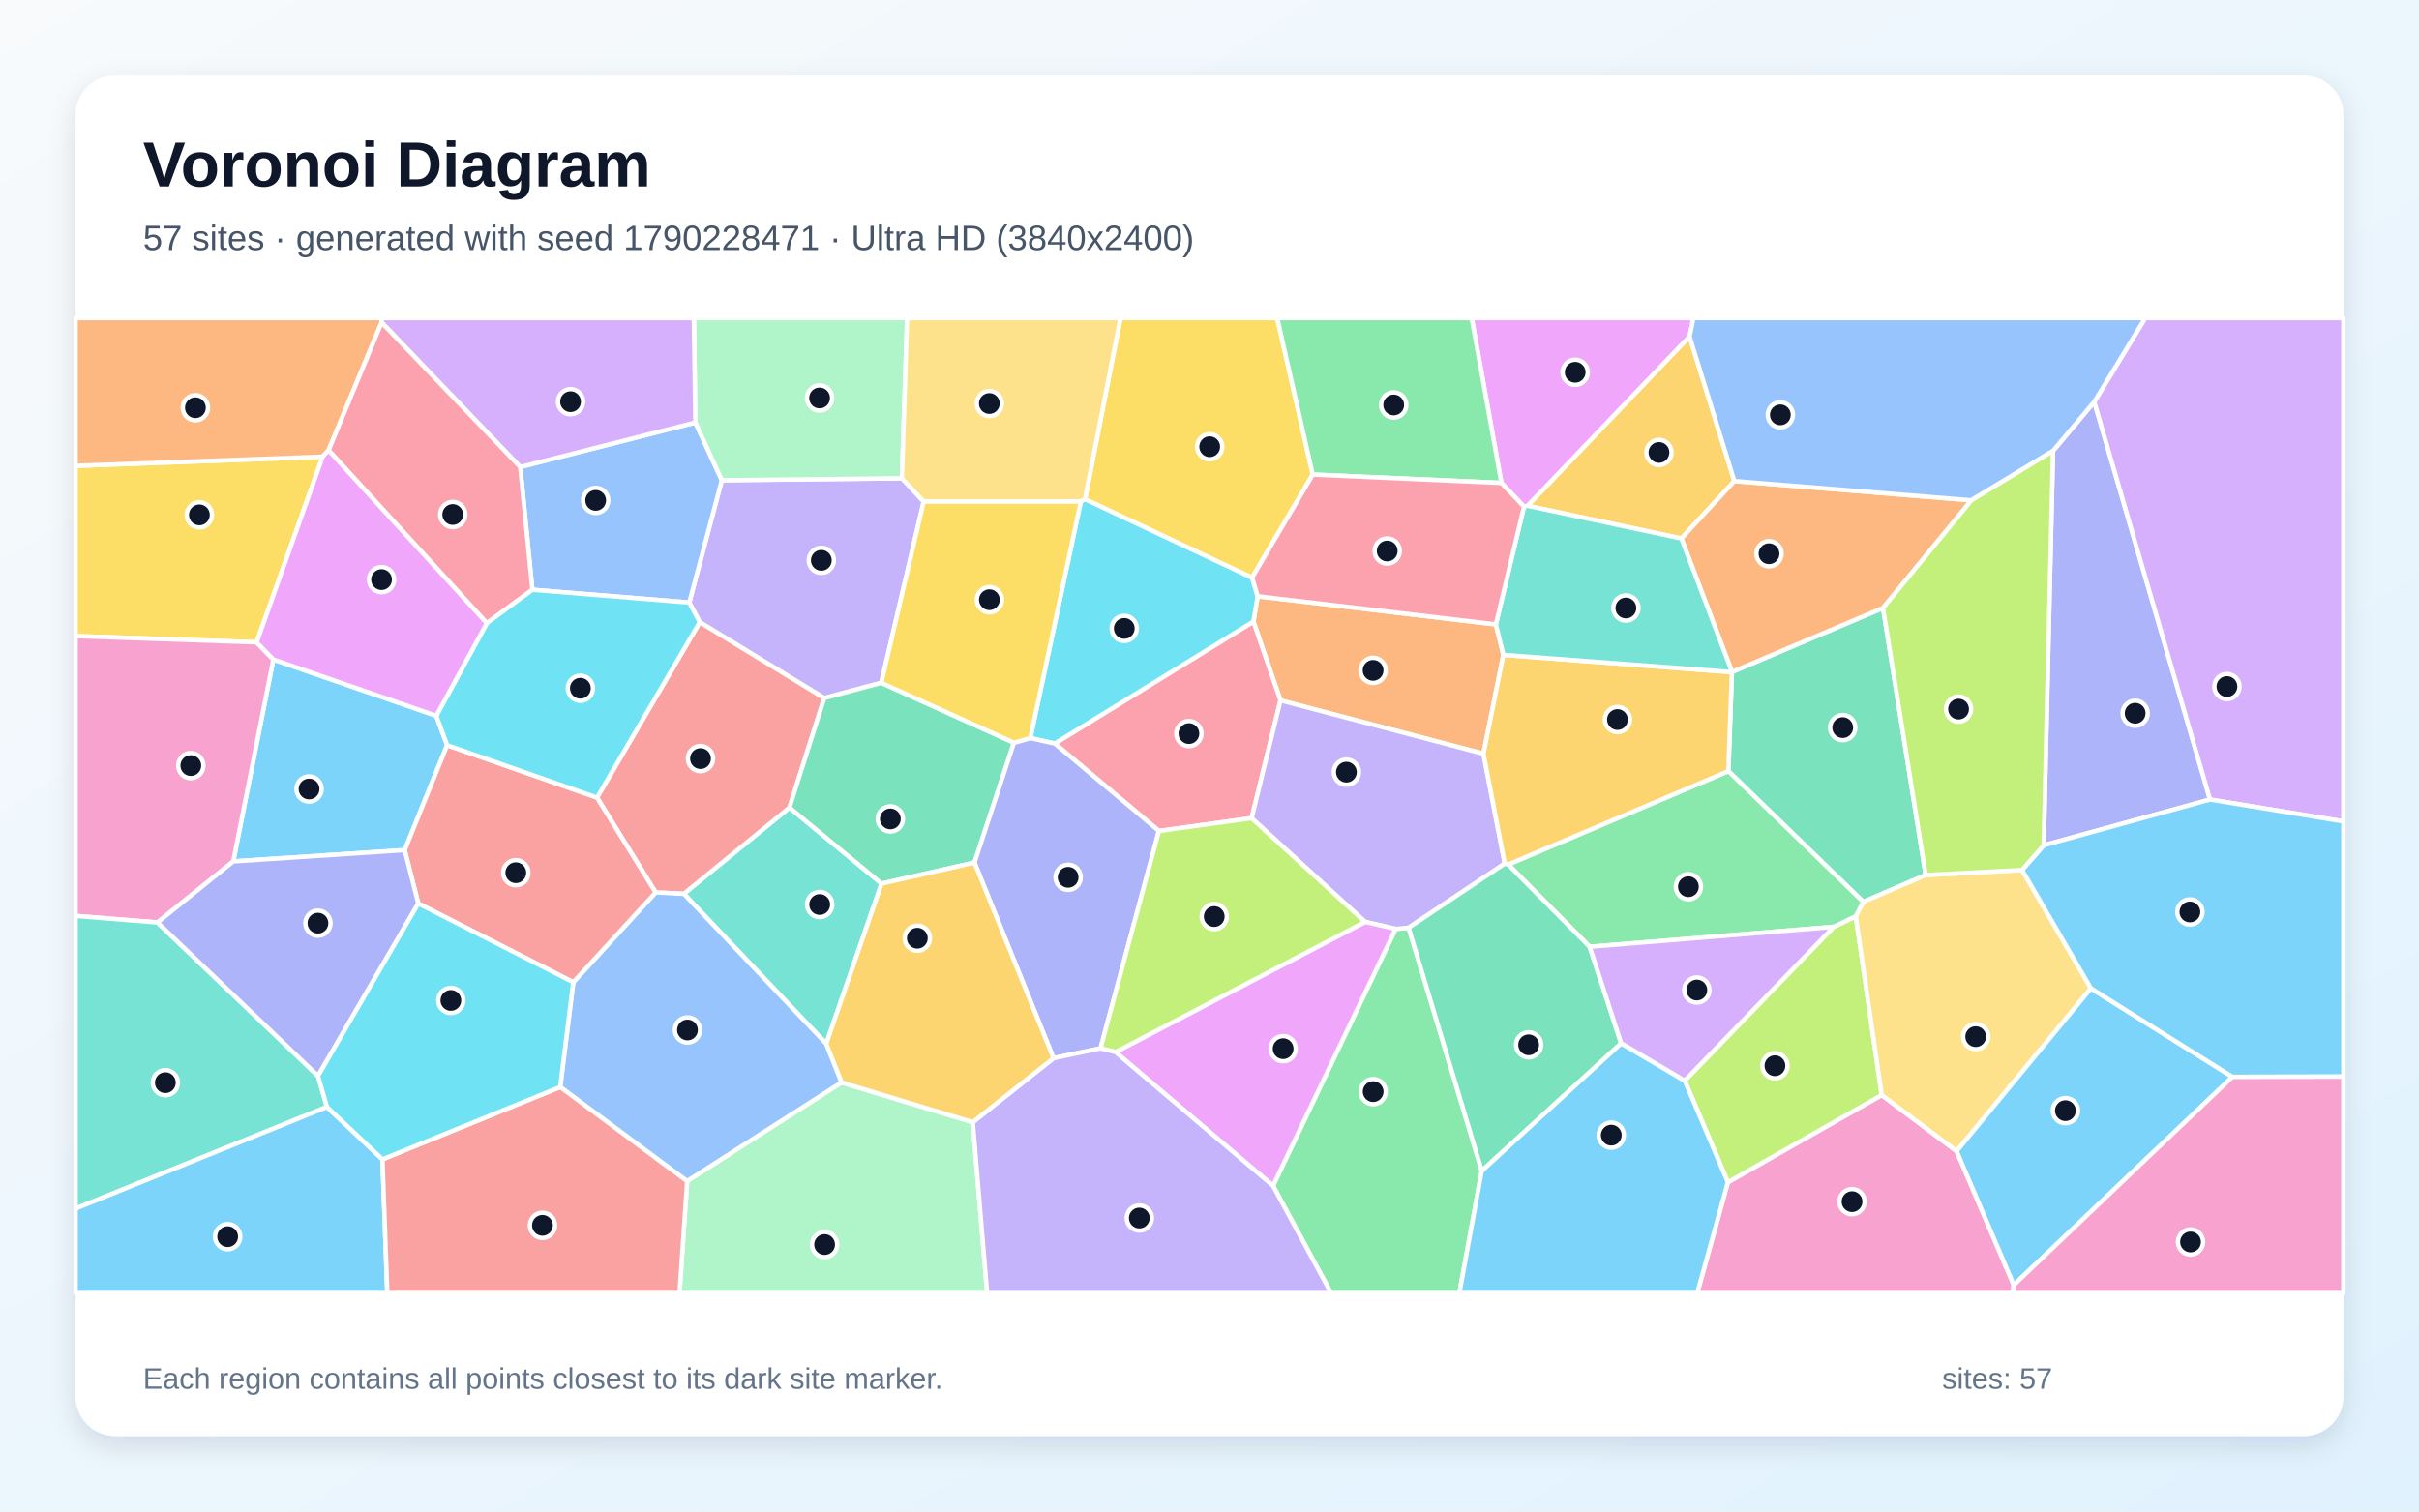
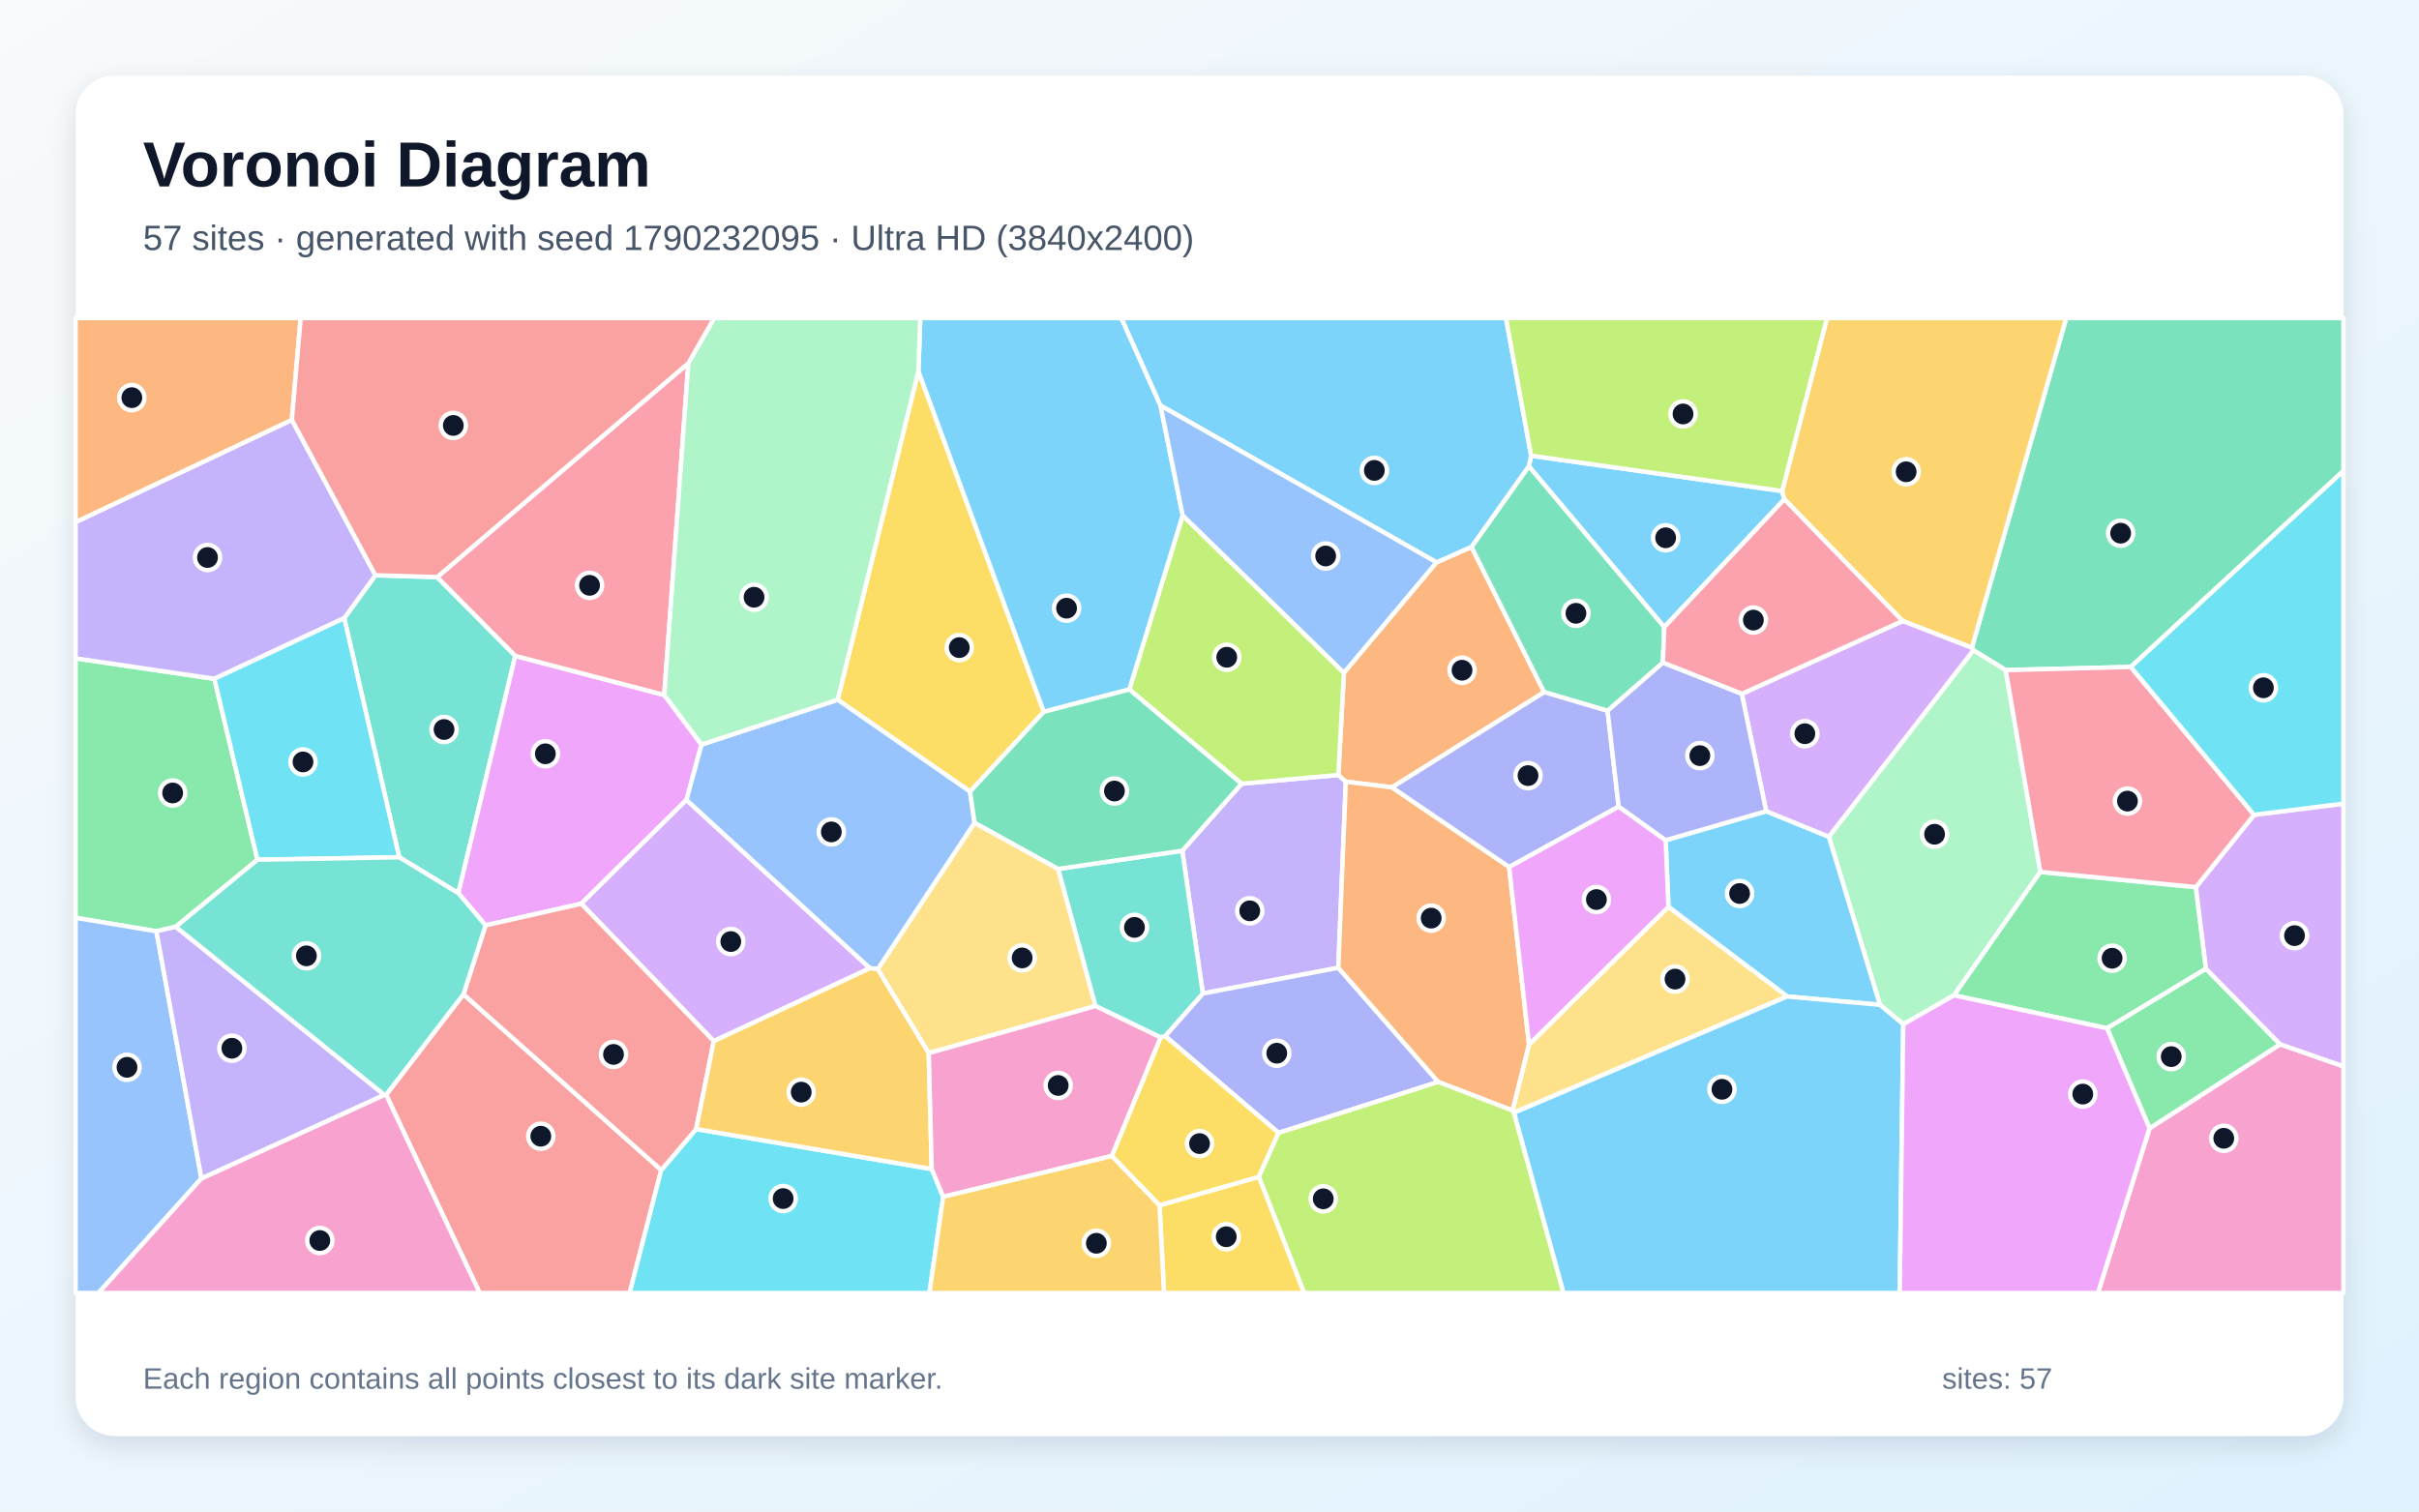
<svg xmlns="http://www.w3.org/2000/svg" width="3840" height="2400" viewBox="0 0 3840 2400" role="img" aria-labelledby="title description">
  <defs>
    <linearGradient id="background" x1="0" y1="0" x2="1" y2="1">
      <stop stop-color="#F8FAFC" />
      <stop offset="1" stop-color="#E0F2FE" />
    </linearGradient>
    <filter id="shadow" x="-5%" y="-5%" width="110%" height="110%">
      <feDropShadow dx="0" dy="15" stdDeviation="22" flood-color="#0F172A" flood-opacity=".12" />
    </filter>
  </defs>
  <rect width="3840" height="2400" fill="url(#background)" />
  <rect x="120" y="120" width="3600" height="2160" rx="63" fill="#FFFFFF" filter="url(#shadow)" />
  <g font-family="Arial, sans-serif">
    <text x="227" y="296" font-size="101" font-weight="700" fill="#0F172A">Voronoi Diagram</text>
-     <text x="227" y="397" font-size="56" fill="#475569">57 sites · generated with seed 1790228471 · Ultra HD (3840x2400)</text>
+     <text x="227" y="397" font-size="56" fill="#475569">57 sites · generated with seed 1790232095 · Ultra HD (3840x2400)</text>
  </g>
  <g stroke="#FFFFFF" stroke-width="7" stroke-linejoin="round">
-     <polygon points="692.5,1136.5 709.8,1183.2 642.4,1349.8 370.3,1367.7 433.9,1047.1" fill="#38BDF8" fill-opacity="0.65" />
-     <polygon points="1431.7,759.4 1466.3,796.4 1399.0,1084.2 1308.4,1108.4 1110.8,987.9 1094.2,956.7 1145.8,762.5" fill="#A78BFA" fill-opacity="0.65" />
-     <polygon points="2742.9,1877.2 2987.1,1738.7 3106.0,1827.8 3196.7,2040.4 3195.2,2053.0 2694.3,2053.0" fill="#F472B6" fill-opacity="0.65" />
-     <polygon points="2374.6,991.4 2386.5,1039.8 2354.9,1196.8 2032.7,1112.1 1989.7,986.9 1996.4,946.7" fill="#FB923C" fill-opacity="0.65" />
-     <polygon points="512.2,725.1 407.4,1019.9 120.0,1010.0 120.0,739.6" fill="#FACC15" fill-opacity="0.65" />
-     <polygon points="2020.8,1882.8 2215.4,1474.9 2236.1,1473.1 2352.2,1858.9 2316.7,2053.0 2112.9,2053.0" fill="#4ADE80" fill-opacity="0.65" />
-     <polygon points="1399.4,1403.0 1311.6,1657.3 1085.5,1419.2 1253.2,1282.3" fill="#2DD4BF" fill-opacity="0.65" />
-     <polygon points="845.1,936.4 825.8,741.5 1103.9,670.8 1145.8,762.5 1094.2,956.7" fill="#60A5FA" fill-opacity="0.65" />
-     <polygon points="2682.1,534.4 2425.1,803.1 2419.2,804.4 2383.4,766.8 2336.2,505.0 2688.2,505.0" fill="#E879F9" fill-opacity="0.65" />
-     <polygon points="2743.7,1224.4 2749.3,1067.2 2749.5,1066.9 2989.2,965.3 3056.9,1389.4 2957.8,1432.0" fill="#34D399" fill-opacity="0.65" />
-     <polygon points="1253.2,1282.3 1085.5,1419.2 1040.8,1417.0 947.7,1266.4 1110.8,987.9 1308.4,1108.4" fill="#F87171" fill-opacity="0.65" />
-     <polygon points="3259.0,715.9 3324.5,638.0 3508.3,1269.5 3244.2,1342.2" fill="#818CF8" fill-opacity="0.65" />
-     <polygon points="2753.2,763.8 2669.1,855.0 2425.1,803.1 2682.1,534.4" fill="#FBBF24" fill-opacity="0.65" />
-     <polygon points="2674.4,1715.9 2911.0,1471.6 2945.9,1454.7 2987.1,1738.7 2742.9,1877.2" fill="#A3E635" fill-opacity="0.65" />
-     <polygon points="3508.3,1269.5 3324.5,638.0 3405.4,505.0 3720.0,505.0 3720.0,1304.3" fill="#C084FC" fill-opacity="0.65" />
-     <polygon points="1986.9,1299.1 1839.7,1319.4 1674.4,1180.6 1989.7,986.9 2032.7,1112.1" fill="#FB7185" fill-opacity="0.65" />
-     <polygon points="1674.4,1180.6 1635.6,1171.9 1715.7,796.4 1722.4,792.4 1987.7,917.1 1996.4,946.7 1989.7,986.9" fill="#22D3EE" fill-opacity="0.65" />
-     <polygon points="1431.7,759.4 1145.8,762.5 1103.9,670.8 1101.4,505.0 1440.0,505.0" fill="#86EFAC" fill-opacity="0.65" />
-     <polygon points="3209.9,1381.4 3319.2,1569.3 3106.0,1827.8 2987.1,1738.7 2945.9,1454.7 2957.8,1432.0 3056.9,1389.4" fill="#FCD34D" fill-opacity="0.65" />
-     <polygon points="2352.2,1858.9 2573.4,1656.4 2674.4,1715.9 2742.9,1877.2 2694.3,2053.0 2316.7,2053.0" fill="#38BDF8" fill-opacity="0.65" />
-     <polygon points="3196.7,2040.4 3106.0,1827.8 3319.2,1569.3 3543.8,1709.9" fill="#38BDF8" fill-opacity="0.65" />
-     <polygon points="2388.7,1371.2 2236.1,1473.1 2215.4,1474.9 2167.0,1463.8 1986.9,1299.1 2032.7,1112.1 2354.9,1196.8" fill="#A78BFA" fill-opacity="0.65" />
-     <polygon points="250.0,1464.7 120.0,1454.3 120.0,1010.0 407.4,1019.9 433.9,1047.1 370.3,1367.7" fill="#F472B6" fill-opacity="0.65" />
-     <polygon points="605.8,512.0 521.6,714.9 512.2,725.1 120.0,739.6 120.0,505.0 605.7,505.0" fill="#FB923C" fill-opacity="0.65" />
-     <polygon points="2083.9,753.5 1987.7,917.1 1722.4,792.4 1778.7,505.0 2027.5,505.0" fill="#FACC15" fill-opacity="0.65" />
-     <polygon points="2945.9,1454.7 2911.0,1471.6 2523.5,1503.3 2394.1,1372.7 2743.7,1224.4 2957.8,1432.0" fill="#4ADE80" fill-opacity="0.65" />
-     <polygon points="504.8,1708.4 519.0,1757.6 120.0,1919.0 120.0,1454.3 250.0,1464.7" fill="#2DD4BF" fill-opacity="0.65" />
-     <polygon points="889.3,1726.0 910.0,1559.6 1040.8,1417.0 1085.5,1419.2 1311.6,1657.3 1336.1,1718.8 1090.8,1875.6" fill="#60A5FA" fill-opacity="0.65" />
-     <polygon points="1770.8,1670.5 2167.0,1463.8 2215.4,1474.9 2020.8,1882.8" fill="#E879F9" fill-opacity="0.65" />
-     <polygon points="1609.5,1179.3 1546.9,1369.6 1399.4,1403.0 1253.2,1282.3 1308.4,1108.4 1399.0,1084.2" fill="#34D399" fill-opacity="0.65" />
-     <polygon points="910.0,1559.6 664.0,1434.6 642.4,1349.8 709.8,1183.2 947.7,1266.4 1040.8,1417.0" fill="#F87171" fill-opacity="0.65" />
-     <polygon points="1747.0,1664.6 1672.4,1680.2 1546.9,1369.6 1609.5,1179.3 1635.6,1171.9 1674.4,1180.6 1839.7,1319.4" fill="#818CF8" fill-opacity="0.65" />
-     <polygon points="2749.3,1067.2 2743.7,1224.4 2394.1,1372.7 2388.7,1371.2 2354.9,1196.8 2386.5,1039.8" fill="#FBBF24" fill-opacity="0.65" />
-     <polygon points="1770.8,1670.5 1747.0,1664.6 1839.7,1319.4 1986.9,1299.1 2167.0,1463.8" fill="#A3E635" fill-opacity="0.65" />
-     <polygon points="1103.9,670.8 825.8,741.5 605.8,512.0 605.7,505.0 1101.4,505.0" fill="#C084FC" fill-opacity="0.65" />
-     <polygon points="825.8,741.5 845.1,936.4 772.8,989.5 521.6,714.9 605.8,512.0" fill="#FB7185" fill-opacity="0.65" />
-     <polygon points="947.7,1266.4 709.8,1183.2 692.5,1136.5 772.8,989.5 845.1,936.4 1094.2,956.7 1110.8,987.9" fill="#22D3EE" fill-opacity="0.65" />
-     <polygon points="1090.8,1875.6 1336.1,1718.8 1544.2,1781.8 1567.0,2053.0 1078.7,2053.0" fill="#86EFAC" fill-opacity="0.65" />
-     <polygon points="1722.4,792.4 1715.7,796.4 1466.3,796.4 1431.7,759.4 1440.0,505.0 1778.7,505.0" fill="#FCD34D" fill-opacity="0.65" />
-     <polygon points="120.0,1919.0 519.0,1757.6 607.1,1840.8 614.8,2053.0 120.0,2053.0" fill="#38BDF8" fill-opacity="0.65" />
-     <polygon points="3543.8,1709.9 3319.2,1569.3 3209.9,1381.4 3244.2,1342.2 3508.3,1269.5 3720.0,1304.3 3720.0,1709.5" fill="#38BDF8" fill-opacity="0.65" />
-     <polygon points="1544.2,1781.8 1672.4,1680.2 1747.0,1664.6 1770.8,1670.5 2020.8,1882.8 2112.9,2053.0 1567.0,2053.0" fill="#A78BFA" fill-opacity="0.65" />
-     <polygon points="3196.7,2040.4 3543.8,1709.9 3720.0,1709.5 3720.0,2053.0 3195.2,2053.0" fill="#F472B6" fill-opacity="0.65" />
-     <polygon points="3129.4,794.4 2989.2,965.3 2749.5,1066.9 2669.1,855.0 2753.2,763.8" fill="#FB923C" fill-opacity="0.65" />
-     <polygon points="1715.7,796.4 1635.6,1171.9 1609.5,1179.3 1399.0,1084.2 1466.3,796.4" fill="#FACC15" fill-opacity="0.65" />
-     <polygon points="2383.4,766.8 2083.9,753.5 2027.5,505.0 2336.2,505.0" fill="#4ADE80" fill-opacity="0.65" />
-     <polygon points="2669.1,855.0 2749.5,1066.9 2749.3,1067.2 2386.5,1039.8 2374.6,991.4 2419.2,804.4 2425.1,803.1" fill="#2DD4BF" fill-opacity="0.65" />
-     <polygon points="3324.5,638.0 3259.0,715.9 3129.4,794.4 2753.2,763.8 2682.1,534.4 2688.2,505.0 3405.4,505.0" fill="#60A5FA" fill-opacity="0.65" />
-     <polygon points="521.6,714.9 772.8,989.5 692.5,1136.5 433.9,1047.1 407.4,1019.9 512.2,725.1" fill="#E879F9" fill-opacity="0.65" />
-     <polygon points="2394.1,1372.7 2523.5,1503.3 2573.4,1656.4 2352.2,1858.9 2236.1,1473.1 2388.7,1371.2" fill="#34D399" fill-opacity="0.65" />
-     <polygon points="607.1,1840.8 889.3,1726.0 1090.8,1875.6 1078.7,2053.0 614.8,2053.0" fill="#F87171" fill-opacity="0.65" />
-     <polygon points="664.0,1434.6 504.8,1708.4 250.0,1464.7 370.3,1367.7 642.4,1349.8" fill="#818CF8" fill-opacity="0.65" />
-     <polygon points="1544.2,1781.8 1336.1,1718.8 1311.6,1657.3 1399.4,1403.0 1546.9,1369.6 1672.4,1680.2" fill="#FBBF24" fill-opacity="0.65" />
-     <polygon points="3129.4,794.4 3259.0,715.9 3244.2,1342.2 3209.9,1381.4 3056.9,1389.4 2989.2,965.3" fill="#A3E635" fill-opacity="0.65" />
-     <polygon points="2523.5,1503.3 2911.0,1471.6 2674.4,1715.9 2573.4,1656.4" fill="#C084FC" fill-opacity="0.65" />
-     <polygon points="2083.9,753.5 2383.4,766.8 2419.2,804.4 2374.6,991.4 1996.4,946.7 1987.7,917.1" fill="#FB7185" fill-opacity="0.65" />
-     <polygon points="607.1,1840.8 519.0,1757.6 504.8,1708.4 664.0,1434.6 910.0,1559.6 889.3,1726.0" fill="#22D3EE" fill-opacity="0.65" />
+     <polygon points="2829.0,779.6 2832.6,792.7 2641.9,995.8 2426.8,740.3 2430.6,723.6" fill="#38BDF8" fill-opacity="0.65" />
+     <polygon points="2124.5,1536.6 1909.4,1577.5 1876.8,1350.8 1970.9,1244.4 2124.5,1230.5 2136.4,1241.1" fill="#A78BFA" fill-opacity="0.65" />
+     <polygon points="3412.2,1791.6 3619.6,1658.1 3720.0,1693.1 3720.0,2053.0 3330.3,2053.0" fill="#F472B6" fill-opacity="0.65" />
+     <polygon points="2280.3,892.9 2335.9,868.4 2451.3,1099.0 2209.7,1250.2 2136.4,1241.1 2124.5,1230.5 2133.4,1068.1" fill="#FB923C" fill-opacity="0.65" />
+     <polygon points="1457.9,589.3 1657.0,1130.2 1539.9,1256.9 1329.7,1111.1" fill="#FACC15" fill-opacity="0.65" />
+     <polygon points="408.7,1365.1 279.0,1471.5 248.3,1478.7 120.0,1457.3 120.0,1045.3 340.3,1077.8" fill="#4ADE80" fill-opacity="0.65" />
+     <polygon points="633.7,1361.1 546.4,981.5 596.0,913.4 694.0,916.3 818.0,1041.4 727.6,1418.2" fill="#2DD4BF" fill-opacity="0.65" />
+     <polygon points="120.0,1457.3 248.3,1478.7 319.7,1871.1 156.3,2053.0 120.0,2053.0" fill="#60A5FA" fill-opacity="0.65" />
+     <polygon points="1113.6,1182.3 1089.7,1270.1 922.8,1434.9 770.8,1469.3 727.6,1418.2 818.0,1041.4 1054.5,1103.5" fill="#E879F9" fill-opacity="0.65" />
+     <polygon points="3382.5,1059.0 3183.9,1064.0 3132.6,1032.4 3130.2,1028.5 3280.0,505.0 3720.0,505.0 3720.0,747.7" fill="#34D399" fill-opacity="0.65" />
+     <polygon points="612.9,1738.3 735.7,1578.7 1049.7,1857.8 999.5,2053.0 761.5,2053.0" fill="#F87171" fill-opacity="0.65" />
+     <polygon points="2029.6,1798.8 1849.6,1645.0 1909.4,1577.5 2124.5,1536.6 2283.1,1717.9" fill="#818CF8" fill-opacity="0.65" />
+     <polygon points="3130.2,1028.5 3020.3,986.0 2832.6,792.7 2829.0,779.6 2900.2,505.0 3280.0,505.0" fill="#FBBF24" fill-opacity="0.65" />
+     <polygon points="2133.4,1068.1 2124.5,1230.5 1970.9,1244.4 1792.7,1094.7 1877.4,818.3" fill="#A3E635" fill-opacity="0.65" />
+     <polygon points="1381.0,1537.3 1133.1,1653.2 922.8,1434.9 1089.7,1270.1" fill="#C084FC" fill-opacity="0.65" />
+     <polygon points="1092.7,576.7 1054.5,1103.5 818.0,1041.4 694.0,916.3" fill="#FB7185" fill-opacity="0.65" />
+     <polygon points="1049.7,1857.8 1105.1,1792.7 1479.1,1856.2 1497.3,1900.3 1475.4,2053.0 999.5,2053.0" fill="#22D3EE" fill-opacity="0.65" />
+     <polygon points="3238.9,1384.4 3101.9,1580.4 3021.3,1626.3 2984.3,1595.5 2903.1,1328.5 3132.6,1032.4 3183.9,1064.0" fill="#86EFAC" fill-opacity="0.65" />
+     <polygon points="1679.9,1379.7 1739.1,1597.4 1474.3,1672.2 1393.3,1538.8 1547.0,1306.3" fill="#FCD34D" fill-opacity="0.65" />
+     <polygon points="2837.0,1582.2 2648.6,1440.1 2644.1,1334.1 2803.7,1288.0 2903.1,1328.5 2984.3,1595.5" fill="#38BDF8" fill-opacity="0.65" />
+     <polygon points="1657.0,1130.2 1457.9,589.3 1460.9,505.0 1780.1,505.0 1842.3,643.9 1877.4,818.3 1792.7,1094.7" fill="#38BDF8" fill-opacity="0.65" />
+     <polygon points="463.3,666.6 596.0,913.4 546.4,981.5 340.3,1077.8 120.0,1045.3 120.0,829.0" fill="#A78BFA" fill-opacity="0.65" />
+     <polygon points="319.7,1871.1 610.0,1738.4 612.9,1738.3 761.5,2053.0 156.3,2053.0" fill="#F472B6" fill-opacity="0.65" />
+     <polygon points="2395.6,1376.5 2427.3,1658.8 2401.2,1763.3 2283.1,1717.9 2124.5,1536.6 2136.4,1241.1 2209.7,1250.2" fill="#FB923C" fill-opacity="0.65" />
+     <polygon points="1840.7,1914.0 1764.9,1835.5 1842.3,1647.2 1849.6,1645.0 2029.6,1798.8 1998.3,1868.8" fill="#FACC15" fill-opacity="0.65" />
+     <polygon points="3485.8,1408.6 3501.9,1538.2 3344.8,1632.7 3101.9,1580.4 3238.9,1384.4" fill="#4ADE80" fill-opacity="0.65" />
+     <polygon points="1842.3,1647.2 1739.1,1597.4 1679.9,1379.7 1876.8,1350.8 1909.4,1577.5 1849.6,1645.0" fill="#2DD4BF" fill-opacity="0.65" />
+     <polygon points="1547.0,1306.3 1393.3,1538.8 1381.0,1537.3 1089.7,1270.1 1113.6,1182.3 1329.7,1111.1 1539.9,1256.9" fill="#60A5FA" fill-opacity="0.65" />
+     <polygon points="2427.3,1658.8 2395.6,1376.5 2569.5,1280.5 2644.1,1334.1 2648.6,1440.1" fill="#E879F9" fill-opacity="0.65" />
+     <polygon points="2639.7,1052.3 2551.9,1128.7 2451.3,1099.0 2335.9,868.4 2426.8,740.3 2641.9,995.8" fill="#34D399" fill-opacity="0.65" />
+     <polygon points="1105.1,1792.7 1049.7,1857.8 735.7,1578.7 770.8,1469.3 922.8,1434.9 1133.1,1653.2" fill="#F87171" fill-opacity="0.65" />
+     <polygon points="2551.9,1128.7 2569.5,1280.5 2395.6,1376.5 2209.7,1250.2 2451.3,1099.0" fill="#818CF8" fill-opacity="0.65" />
+     <polygon points="1393.3,1538.8 1474.3,1672.2 1479.1,1856.2 1105.1,1792.7 1133.1,1653.2 1381.0,1537.3" fill="#FBBF24" fill-opacity="0.65" />
+     <polygon points="1998.3,1868.8 2029.6,1798.8 2283.1,1717.9 2401.2,1763.3 2403.4,1766.8 2482.1,2053.0 2070.2,2053.0" fill="#A3E635" fill-opacity="0.65" />
+     <polygon points="2764.9,1101.7 3020.3,986.0 3130.2,1028.5 3132.6,1032.4 2903.1,1328.5 2803.7,1288.0" fill="#C084FC" fill-opacity="0.65" />
+     <polygon points="3020.3,986.0 2764.9,1101.7 2639.7,1052.3 2641.9,995.8 2832.6,792.7" fill="#FB7185" fill-opacity="0.65" />
+     <polygon points="408.7,1365.1 340.3,1077.8 546.4,981.5 633.7,1361.1" fill="#22D3EE" fill-opacity="0.65" />
+     <polygon points="1113.6,1182.3 1054.5,1103.5 1092.7,576.7 1133.7,505.0 1460.9,505.0 1457.9,589.3 1329.7,1111.1" fill="#86EFAC" fill-opacity="0.65" />
+     <polygon points="2403.4,1766.8 2401.2,1763.3 2427.3,1658.8 2648.6,1440.1 2837.0,1582.2" fill="#FCD34D" fill-opacity="0.65" />
+     <polygon points="2403.4,1766.8 2837.0,1582.2 2984.3,1595.5 3021.3,1626.3 3015.7,2053.0 2482.1,2053.0" fill="#38BDF8" fill-opacity="0.65" />
+     <polygon points="2335.9,868.4 2280.3,892.9 1842.3,643.9 1780.1,505.0 2390.6,505.0 2430.6,723.6 2426.8,740.3" fill="#38BDF8" fill-opacity="0.65" />
+     <polygon points="610.0,1738.4 319.7,1871.1 248.3,1478.7 279.0,1471.5" fill="#A78BFA" fill-opacity="0.65" />
+     <polygon points="1497.3,1900.3 1479.1,1856.2 1474.3,1672.2 1739.1,1597.4 1842.3,1647.2 1764.9,1835.5" fill="#F472B6" fill-opacity="0.65" />
+     <polygon points="463.3,666.6 120.0,829.0 120.0,505.0 477.3,505.0" fill="#FB923C" fill-opacity="0.65" />
+     <polygon points="1840.7,1914.0 1998.3,1868.8 2070.2,2053.0 1847.8,2053.0" fill="#FACC15" fill-opacity="0.65" />
+     <polygon points="3344.8,1632.7 3501.9,1538.2 3619.6,1658.1 3412.2,1791.6" fill="#4ADE80" fill-opacity="0.65" />
+     <polygon points="735.7,1578.7 612.9,1738.3 610.0,1738.4 279.0,1471.5 408.7,1365.1 633.7,1361.1 727.6,1418.2 770.8,1469.3" fill="#2DD4BF" fill-opacity="0.65" />
+     <polygon points="2280.3,892.9 2133.4,1068.1 1877.4,818.3 1842.3,643.9" fill="#60A5FA" fill-opacity="0.65" />
+     <polygon points="3021.3,1626.3 3101.9,1580.4 3344.8,1632.7 3412.2,1791.6 3330.3,2053.0 3015.7,2053.0" fill="#E879F9" fill-opacity="0.65" />
+     <polygon points="1679.9,1379.7 1547.0,1306.3 1539.9,1256.9 1657.0,1130.2 1792.7,1094.7 1970.9,1244.4 1876.8,1350.8" fill="#34D399" fill-opacity="0.65" />
+     <polygon points="1092.7,576.7 694.0,916.3 596.0,913.4 463.3,666.6 477.3,505.0 1133.7,505.0" fill="#F87171" fill-opacity="0.65" />
+     <polygon points="2764.9,1101.7 2803.7,1288.0 2644.1,1334.1 2569.5,1280.5 2551.9,1128.7 2639.7,1052.3" fill="#818CF8" fill-opacity="0.65" />
+     <polygon points="1497.3,1900.3 1764.9,1835.5 1840.7,1914.0 1847.8,2053.0 1475.4,2053.0" fill="#FBBF24" fill-opacity="0.65" />
+     <polygon points="2829.0,779.6 2430.6,723.6 2390.6,505.0 2900.2,505.0" fill="#A3E635" fill-opacity="0.65" />
+     <polygon points="3619.6,1658.1 3501.9,1538.2 3485.8,1408.6 3578.2,1293.8 3720.0,1276.0 3720.0,1693.1" fill="#C084FC" fill-opacity="0.65" />
+     <polygon points="3578.2,1293.8 3485.8,1408.6 3238.9,1384.4 3183.9,1064.0 3382.5,1059.0" fill="#FB7185" fill-opacity="0.65" />
+     <polygon points="3578.2,1293.8 3382.5,1059.0 3720.0,747.7 3720.0,1276.0" fill="#22D3EE" fill-opacity="0.65" />
  </g>
  <g>
-     <circle cx="490.6" cy="1252.8" r="20" fill="#0F172A" stroke="#FFFFFF" stroke-width="7" />
-     <circle cx="1303.8" cy="889.7" r="20" fill="#0F172A" stroke="#FFFFFF" stroke-width="7" />
-     <circle cx="2940.0" cy="1908.0" r="20" fill="#0F172A" stroke="#FFFFFF" stroke-width="7" />
-     <circle cx="2179.7" cy="1064.4" r="20" fill="#0F172A" stroke="#FFFFFF" stroke-width="7" />
-     <circle cx="316.5" cy="817.5" r="20" fill="#0F172A" stroke="#FFFFFF" stroke-width="7" />
-     <circle cx="2179.8" cy="1733.3" r="20" fill="#0F172A" stroke="#FFFFFF" stroke-width="7" />
-     <circle cx="1301.2" cy="1436.2" r="20" fill="#0F172A" stroke="#FFFFFF" stroke-width="7" />
-     <circle cx="945.6" cy="794.5" r="20" fill="#0F172A" stroke="#FFFFFF" stroke-width="7" />
-     <circle cx="2500.5" cy="591.1" r="20" fill="#0F172A" stroke="#FFFFFF" stroke-width="7" />
-     <circle cx="2925.2" cy="1155.3" r="20" fill="#0F172A" stroke="#FFFFFF" stroke-width="7" />
-     <circle cx="1112.0" cy="1204.5" r="20" fill="#0F172A" stroke="#FFFFFF" stroke-width="7" />
-     <circle cx="3389.4" cy="1132.5" r="20" fill="#0F172A" stroke="#FFFFFF" stroke-width="7" />
-     <circle cx="2633.5" cy="718.4" r="20" fill="#0F172A" stroke="#FFFFFF" stroke-width="7" />
-     <circle cx="2817.6" cy="1692.2" r="20" fill="#0F172A" stroke="#FFFFFF" stroke-width="7" />
-     <circle cx="3535.1" cy="1090.1" r="20" fill="#0F172A" stroke="#FFFFFF" stroke-width="7" />
-     <circle cx="1887.3" cy="1164.8" r="20" fill="#0F172A" stroke="#FFFFFF" stroke-width="7" />
-     <circle cx="1784.7" cy="997.8" r="20" fill="#0F172A" stroke="#FFFFFF" stroke-width="7" />
-     <circle cx="1301.0" cy="631.9" r="20" fill="#0F172A" stroke="#FFFFFF" stroke-width="7" />
-     <circle cx="3136.3" cy="1646.0" r="20" fill="#0F172A" stroke="#FFFFFF" stroke-width="7" />
-     <circle cx="2557.8" cy="1802.4" r="20" fill="#0F172A" stroke="#FFFFFF" stroke-width="7" />
-     <circle cx="3278.7" cy="1763.5" r="20" fill="#0F172A" stroke="#FFFFFF" stroke-width="7" />
-     <circle cx="2137.3" cy="1226.0" r="20" fill="#0F172A" stroke="#FFFFFF" stroke-width="7" />
-     <circle cx="302.9" cy="1215.6" r="20" fill="#0F172A" stroke="#FFFFFF" stroke-width="7" />
-     <circle cx="310.2" cy="647.4" r="20" fill="#0F172A" stroke="#FFFFFF" stroke-width="7" />
-     <circle cx="1920.3" cy="709.3" r="20" fill="#0F172A" stroke="#FFFFFF" stroke-width="7" />
-     <circle cx="2680.2" cy="1407.9" r="20" fill="#0F172A" stroke="#FFFFFF" stroke-width="7" />
-     <circle cx="262.5" cy="1719.1" r="20" fill="#0F172A" stroke="#FFFFFF" stroke-width="7" />
-     <circle cx="1091.3" cy="1635.4" r="20" fill="#0F172A" stroke="#FFFFFF" stroke-width="7" />
-     <circle cx="2036.9" cy="1665.1" r="20" fill="#0F172A" stroke="#FFFFFF" stroke-width="7" />
-     <circle cx="1413.4" cy="1300.3" r="20" fill="#0F172A" stroke="#FFFFFF" stroke-width="7" />
-     <circle cx="818.8" cy="1385.7" r="20" fill="#0F172A" stroke="#FFFFFF" stroke-width="7" />
-     <circle cx="1695.6" cy="1393.0" r="20" fill="#0F172A" stroke="#FFFFFF" stroke-width="7" />
-     <circle cx="2567.6" cy="1142.5" r="20" fill="#0F172A" stroke="#FFFFFF" stroke-width="7" />
-     <circle cx="1927.5" cy="1455.3" r="20" fill="#0F172A" stroke="#FFFFFF" stroke-width="7" />
-     <circle cx="905.7" cy="637.8" r="20" fill="#0F172A" stroke="#FFFFFF" stroke-width="7" />
-     <circle cx="718.7" cy="816.9" r="20" fill="#0F172A" stroke="#FFFFFF" stroke-width="7" />
-     <circle cx="921.3" cy="1092.8" r="20" fill="#0F172A" stroke="#FFFFFF" stroke-width="7" />
-     <circle cx="1309.0" cy="1976.1" r="20" fill="#0F172A" stroke="#FFFFFF" stroke-width="7" />
-     <circle cx="1570.5" cy="640.7" r="20" fill="#0F172A" stroke="#FFFFFF" stroke-width="7" />
-     <circle cx="361.4" cy="1963.6" r="20" fill="#0F172A" stroke="#FFFFFF" stroke-width="7" />
-     <circle cx="3476.3" cy="1448.0" r="20" fill="#0F172A" stroke="#FFFFFF" stroke-width="7" />
-     <circle cx="1808.6" cy="1934.0" r="20" fill="#0F172A" stroke="#FFFFFF" stroke-width="7" />
-     <circle cx="3477.3" cy="1972.0" r="20" fill="#0F172A" stroke="#FFFFFF" stroke-width="7" />
-     <circle cx="2808.2" cy="879.2" r="20" fill="#0F172A" stroke="#FFFFFF" stroke-width="7" />
-     <circle cx="1570.6" cy="952.2" r="20" fill="#0F172A" stroke="#FFFFFF" stroke-width="7" />
-     <circle cx="2212.4" cy="643.0" r="20" fill="#0F172A" stroke="#FFFFFF" stroke-width="7" />
-     <circle cx="2581.0" cy="965.4" r="20" fill="#0F172A" stroke="#FFFFFF" stroke-width="7" />
-     <circle cx="2826.2" cy="658.7" r="20" fill="#0F172A" stroke="#FFFFFF" stroke-width="7" />
-     <circle cx="605.7" cy="920.3" r="20" fill="#0F172A" stroke="#FFFFFF" stroke-width="7" />
-     <circle cx="2426.6" cy="1659.0" r="20" fill="#0F172A" stroke="#FFFFFF" stroke-width="7" />
-     <circle cx="861.1" cy="1945.6" r="20" fill="#0F172A" stroke="#FFFFFF" stroke-width="7" />
-     <circle cx="504.7" cy="1465.8" r="20" fill="#0F172A" stroke="#FFFFFF" stroke-width="7" />
-     <circle cx="1456.2" cy="1489.7" r="20" fill="#0F172A" stroke="#FFFFFF" stroke-width="7" />
-     <circle cx="3109.1" cy="1125.9" r="20" fill="#0F172A" stroke="#FFFFFF" stroke-width="7" />
-     <circle cx="2693.6" cy="1572.0" r="20" fill="#0F172A" stroke="#FFFFFF" stroke-width="7" />
-     <circle cx="2202.1" cy="874.9" r="20" fill="#0F172A" stroke="#FFFFFF" stroke-width="7" />
-     <circle cx="715.7" cy="1588.5" r="20" fill="#0F172A" stroke="#FFFFFF" stroke-width="7" />
+     <circle cx="2644.1" cy="853.9" r="20" fill="#0F172A" stroke="#FFFFFF" stroke-width="7" />
+     <circle cx="1983.9" cy="1446.2" r="20" fill="#0F172A" stroke="#FFFFFF" stroke-width="7" />
+     <circle cx="3530.1" cy="1807.4" r="20" fill="#0F172A" stroke="#FFFFFF" stroke-width="7" />
+     <circle cx="2320.9" cy="1064.2" r="20" fill="#0F172A" stroke="#FFFFFF" stroke-width="7" />
+     <circle cx="1522.8" cy="1028.3" r="20" fill="#0F172A" stroke="#FFFFFF" stroke-width="7" />
+     <circle cx="274.1" cy="1259.1" r="20" fill="#0F172A" stroke="#FFFFFF" stroke-width="7" />
+     <circle cx="704.9" cy="1158.3" r="20" fill="#0F172A" stroke="#FFFFFF" stroke-width="7" />
+     <circle cx="201.6" cy="1694.7" r="20" fill="#0F172A" stroke="#FFFFFF" stroke-width="7" />
+     <circle cx="865.7" cy="1196.9" r="20" fill="#0F172A" stroke="#FFFFFF" stroke-width="7" />
+     <circle cx="3366.4" cy="846.6" r="20" fill="#0F172A" stroke="#FFFFFF" stroke-width="7" />
+     <circle cx="858.5" cy="1804.1" r="20" fill="#0F172A" stroke="#FFFFFF" stroke-width="7" />
+     <circle cx="2026.8" cy="1672.3" r="20" fill="#0F172A" stroke="#FFFFFF" stroke-width="7" />
+     <circle cx="3025.9" cy="749.1" r="20" fill="#0F172A" stroke="#FFFFFF" stroke-width="7" />
+     <circle cx="1947.4" cy="1043.6" r="20" fill="#0F172A" stroke="#FFFFFF" stroke-width="7" />
+     <circle cx="1160.1" cy="1495.0" r="20" fill="#0F172A" stroke="#FFFFFF" stroke-width="7" />
+     <circle cx="935.9" cy="929.4" r="20" fill="#0F172A" stroke="#FFFFFF" stroke-width="7" />
+     <circle cx="1243.2" cy="1903.1" r="20" fill="#0F172A" stroke="#FFFFFF" stroke-width="7" />
+     <circle cx="3071.0" cy="1324.6" r="20" fill="#0F172A" stroke="#FFFFFF" stroke-width="7" />
+     <circle cx="1622.6" cy="1521.0" r="20" fill="#0F172A" stroke="#FFFFFF" stroke-width="7" />
+     <circle cx="2761.5" cy="1418.7" r="20" fill="#0F172A" stroke="#FFFFFF" stroke-width="7" />
+     <circle cx="1693.1" cy="965.7" r="20" fill="#0F172A" stroke="#FFFFFF" stroke-width="7" />
+     <circle cx="329.4" cy="885.2" r="20" fill="#0F172A" stroke="#FFFFFF" stroke-width="7" />
+     <circle cx="507.7" cy="1969.7" r="20" fill="#0F172A" stroke="#FFFFFF" stroke-width="7" />
+     <circle cx="2271.9" cy="1457.8" r="20" fill="#0F172A" stroke="#FFFFFF" stroke-width="7" />
+     <circle cx="1904.2" cy="1815.8" r="20" fill="#0F172A" stroke="#FFFFFF" stroke-width="7" />
+     <circle cx="3352.8" cy="1521.5" r="20" fill="#0F172A" stroke="#FFFFFF" stroke-width="7" />
+     <circle cx="1800.9" cy="1472.5" r="20" fill="#0F172A" stroke="#FFFFFF" stroke-width="7" />
+     <circle cx="1319.7" cy="1320.9" r="20" fill="#0F172A" stroke="#FFFFFF" stroke-width="7" />
+     <circle cx="2534.2" cy="1428.3" r="20" fill="#0F172A" stroke="#FFFFFF" stroke-width="7" />
+     <circle cx="2501.7" cy="973.8" r="20" fill="#0F172A" stroke="#FFFFFF" stroke-width="7" />
+     <circle cx="973.9" cy="1674.2" r="20" fill="#0F172A" stroke="#FFFFFF" stroke-width="7" />
+     <circle cx="2425.6" cy="1231.5" r="20" fill="#0F172A" stroke="#FFFFFF" stroke-width="7" />
+     <circle cx="1271.9" cy="1734.1" r="20" fill="#0F172A" stroke="#FFFFFF" stroke-width="7" />
+     <circle cx="2100.6" cy="1903.5" r="20" fill="#0F172A" stroke="#FFFFFF" stroke-width="7" />
+     <circle cx="2865.1" cy="1165.0" r="20" fill="#0F172A" stroke="#FFFFFF" stroke-width="7" />
+     <circle cx="2783.4" cy="984.6" r="20" fill="#0F172A" stroke="#FFFFFF" stroke-width="7" />
+     <circle cx="481.0" cy="1209.8" r="20" fill="#0F172A" stroke="#FFFFFF" stroke-width="7" />
+     <circle cx="1197.0" cy="948.3" r="20" fill="#0F172A" stroke="#FFFFFF" stroke-width="7" />
+     <circle cx="2659.0" cy="1554.6" r="20" fill="#0F172A" stroke="#FFFFFF" stroke-width="7" />
+     <circle cx="2733.5" cy="1729.6" r="20" fill="#0F172A" stroke="#FFFFFF" stroke-width="7" />
+     <circle cx="2181.7" cy="746.9" r="20" fill="#0F172A" stroke="#FFFFFF" stroke-width="7" />
+     <circle cx="368.1" cy="1664.4" r="20" fill="#0F172A" stroke="#FFFFFF" stroke-width="7" />
+     <circle cx="1679.8" cy="1723.5" r="20" fill="#0F172A" stroke="#FFFFFF" stroke-width="7" />
+     <circle cx="209.3" cy="631.4" r="20" fill="#0F172A" stroke="#FFFFFF" stroke-width="7" />
+     <circle cx="1946.6" cy="1963.7" r="20" fill="#0F172A" stroke="#FFFFFF" stroke-width="7" />
+     <circle cx="3446.7" cy="1677.7" r="20" fill="#0F172A" stroke="#FFFFFF" stroke-width="7" />
+     <circle cx="486.4" cy="1517.7" r="20" fill="#0F172A" stroke="#FFFFFF" stroke-width="7" />
+     <circle cx="2104.4" cy="882.8" r="20" fill="#0F172A" stroke="#FFFFFF" stroke-width="7" />
+     <circle cx="3306.3" cy="1737.2" r="20" fill="#0F172A" stroke="#FFFFFF" stroke-width="7" />
+     <circle cx="1769.1" cy="1256.0" r="20" fill="#0F172A" stroke="#FFFFFF" stroke-width="7" />
+     <circle cx="719.6" cy="675.5" r="20" fill="#0F172A" stroke="#FFFFFF" stroke-width="7" />
+     <circle cx="2698.4" cy="1199.8" r="20" fill="#0F172A" stroke="#FFFFFF" stroke-width="7" />
+     <circle cx="1740.4" cy="1974.1" r="20" fill="#0F172A" stroke="#FFFFFF" stroke-width="7" />
+     <circle cx="2671.7" cy="657.3" r="20" fill="#0F172A" stroke="#FFFFFF" stroke-width="7" />
+     <circle cx="3642.4" cy="1485.6" r="20" fill="#0F172A" stroke="#FFFFFF" stroke-width="7" />
+     <circle cx="3377.2" cy="1272.0" r="20" fill="#0F172A" stroke="#FFFFFF" stroke-width="7" />
+     <circle cx="3593.0" cy="1092.1" r="20" fill="#0F172A" stroke="#FFFFFF" stroke-width="7" />
  </g>
  <g font-family="Arial, sans-serif" font-size="47" fill="#64748B">
    <text x="227" y="2205">Each region contains all points closest to its dark site marker.</text>
    <text x="3083" y="2205">sites: 57</text>
  </g>
</svg>
